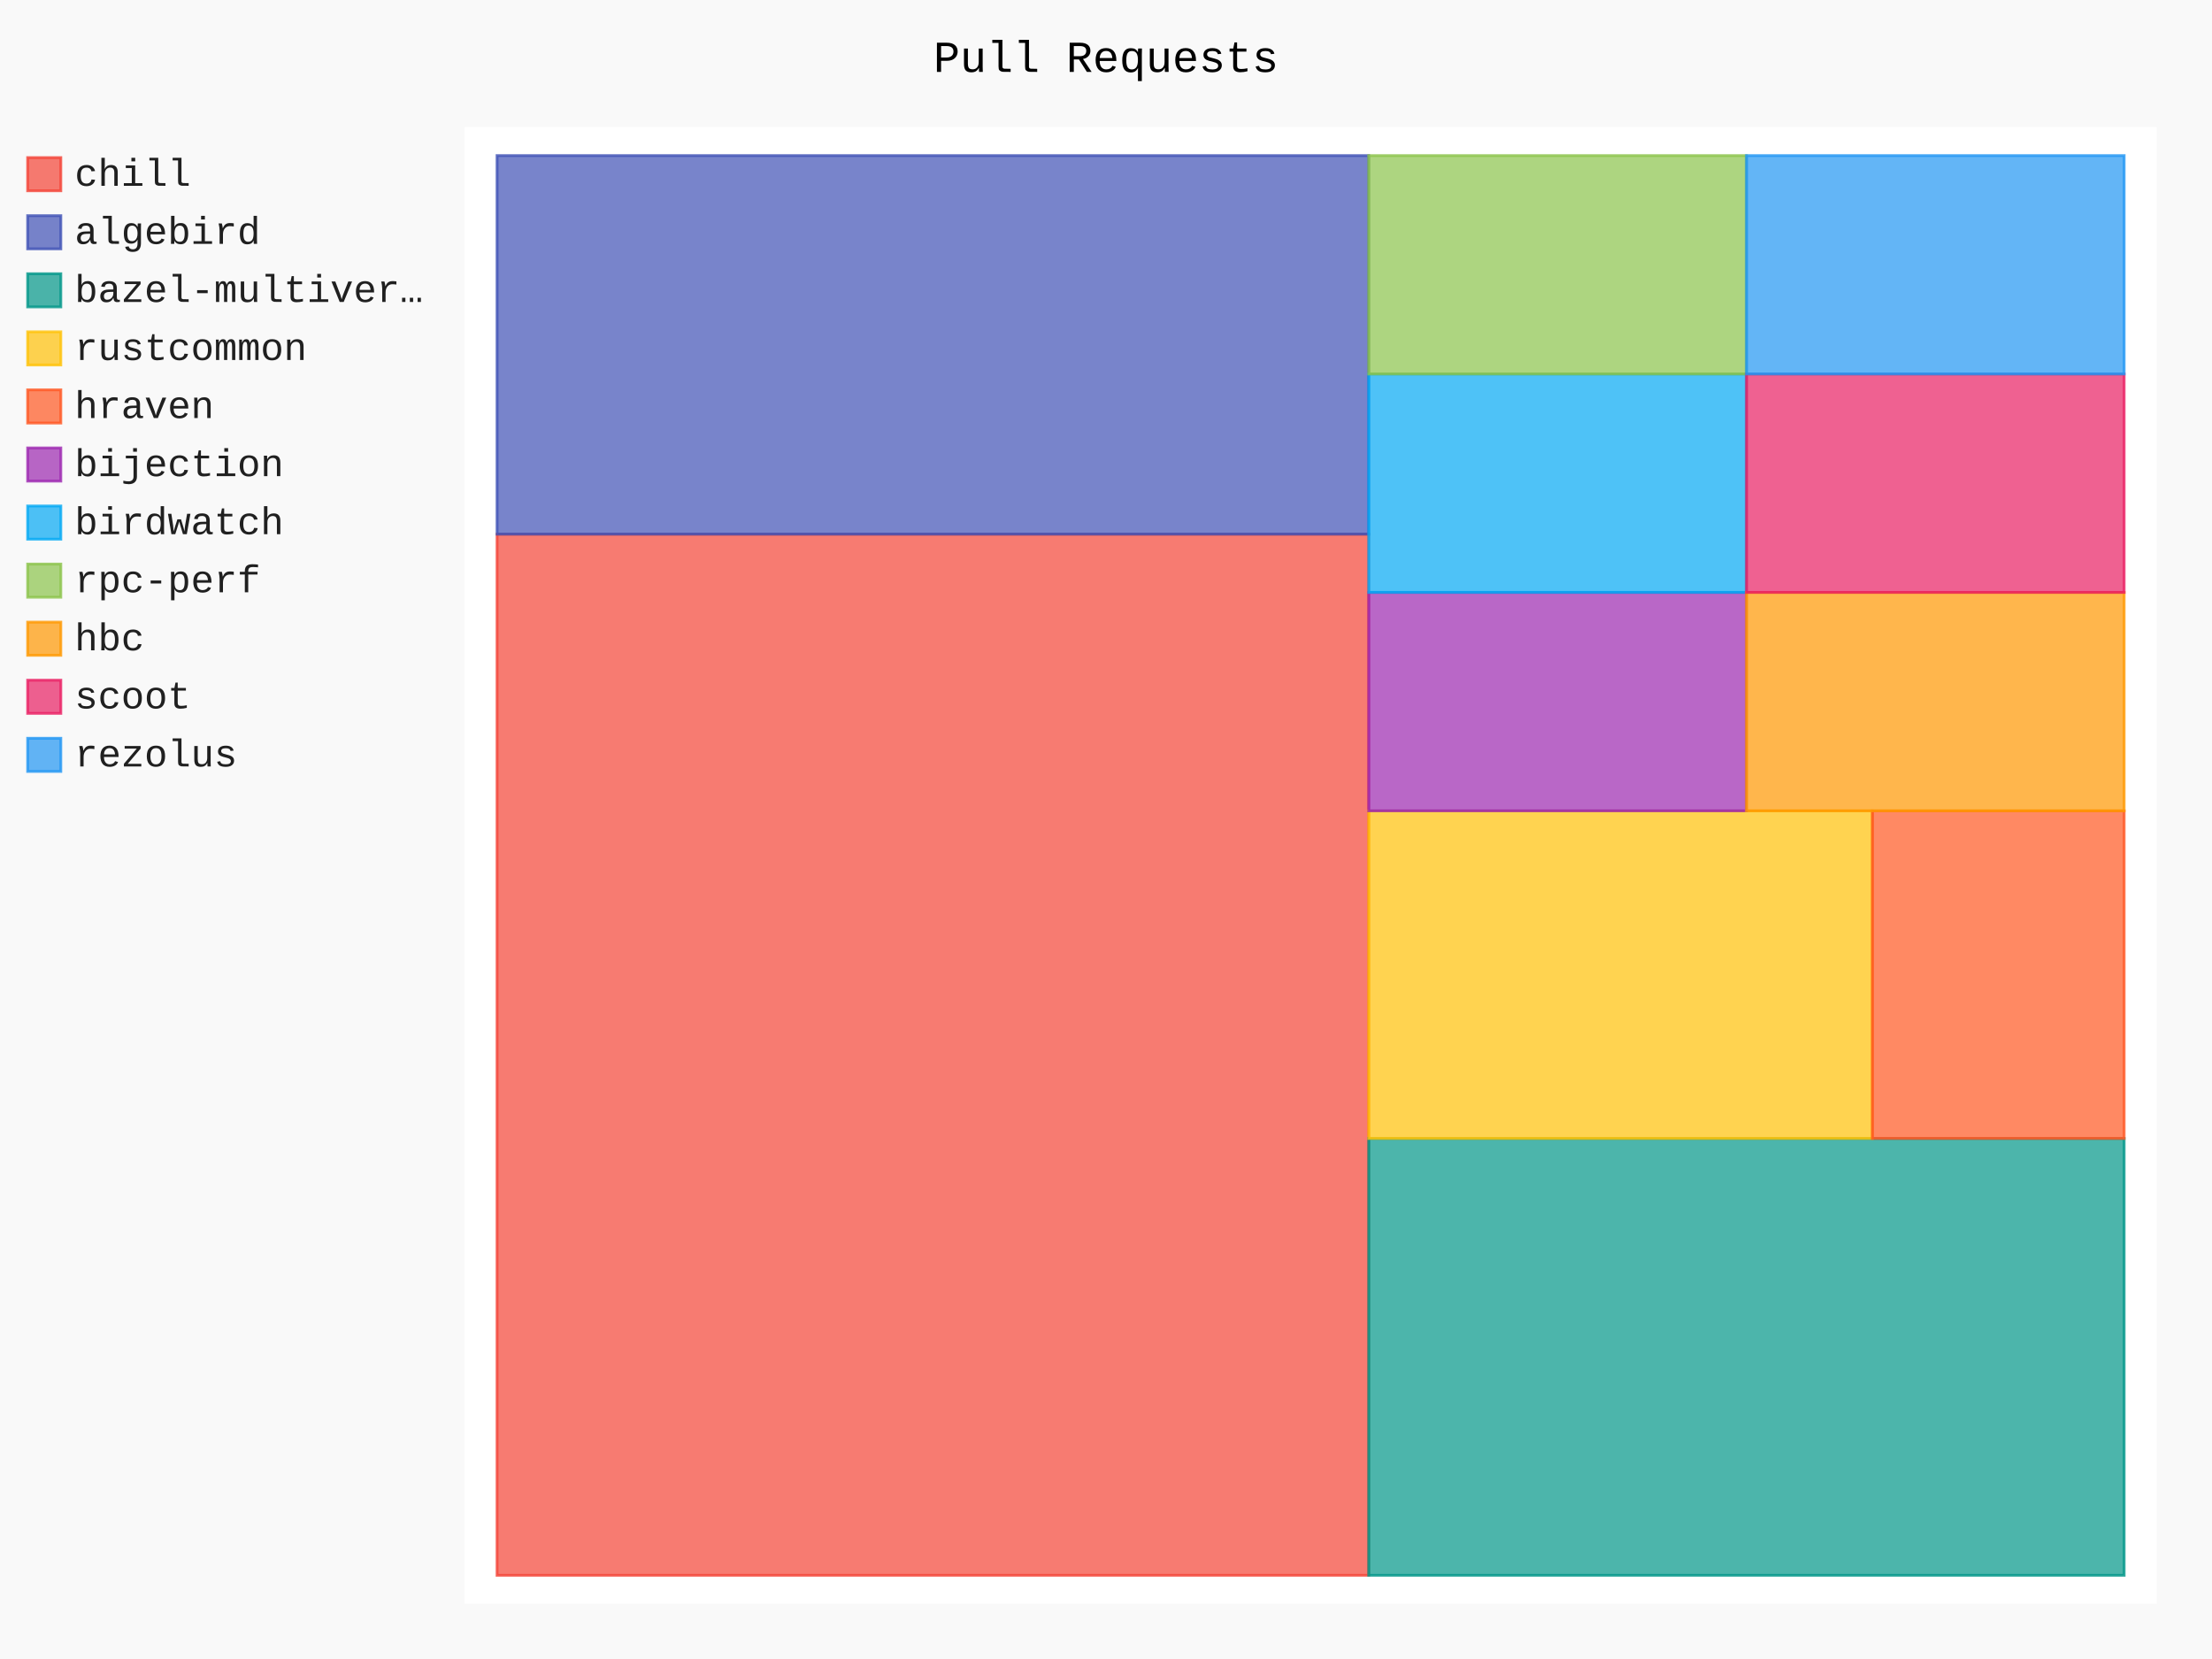
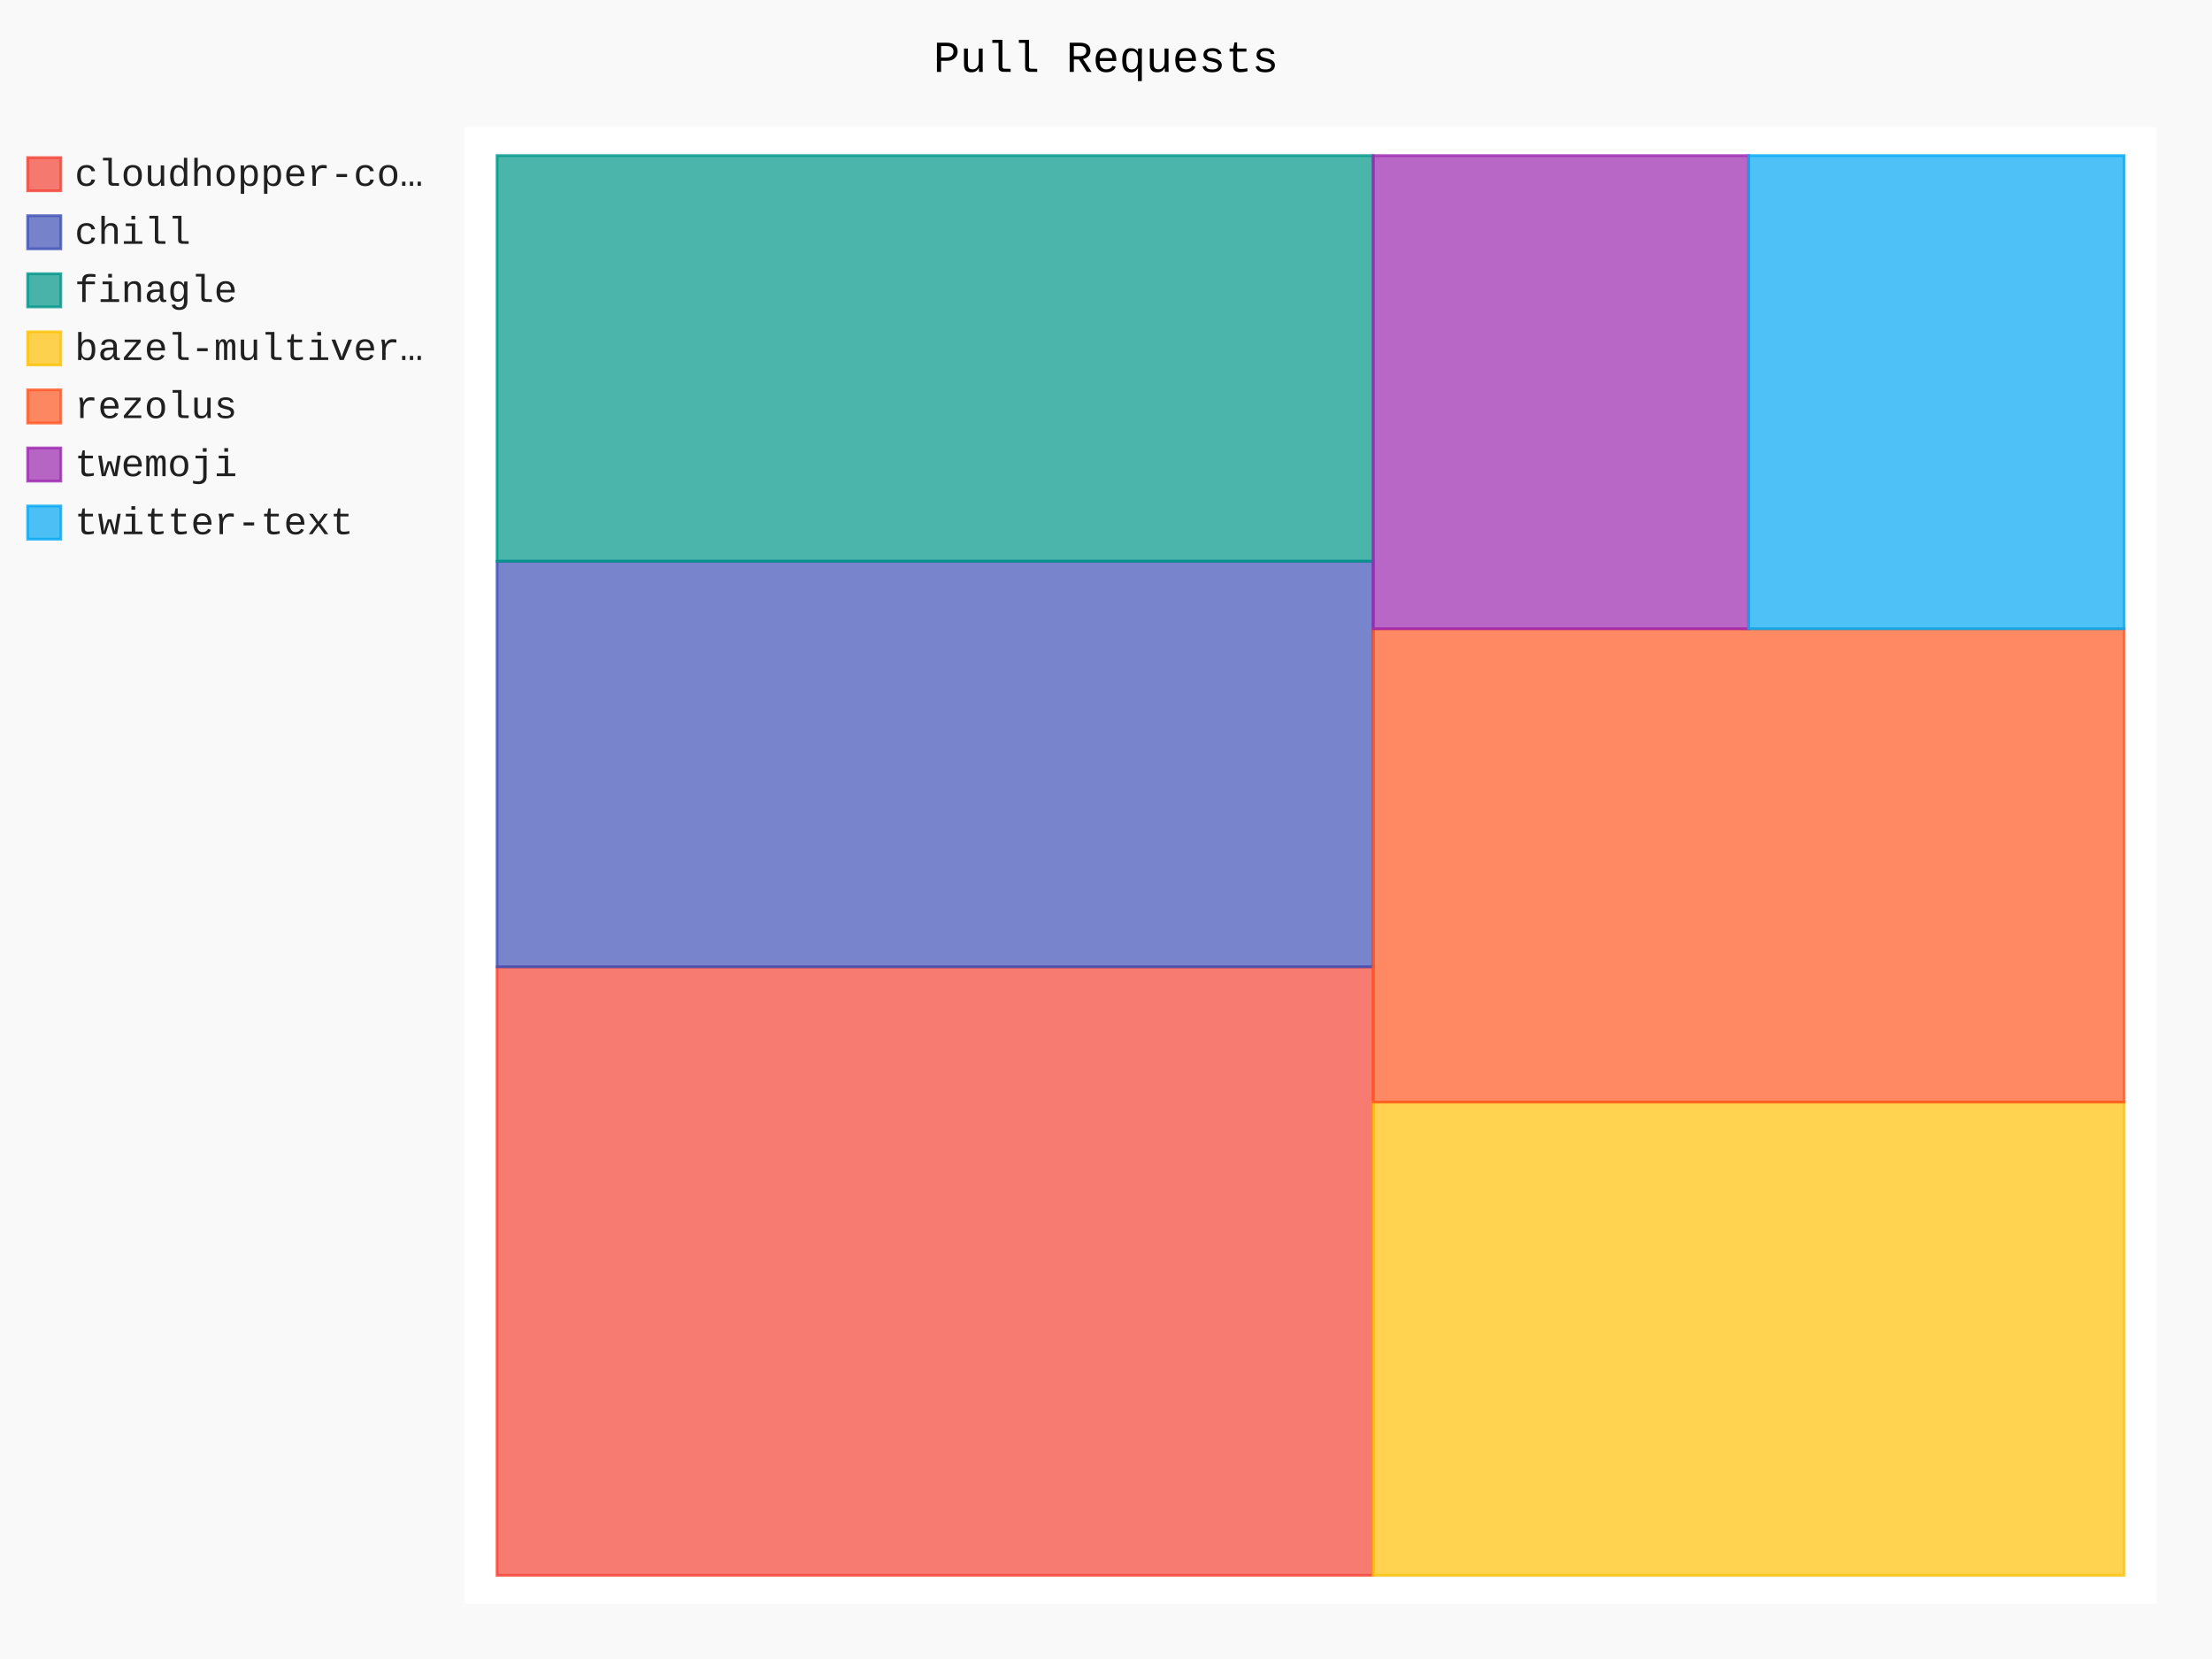
- <svg xmlns="http://www.w3.org/2000/svg" id="chart-abb2b3e8-e7dc-4cb1-89a4-b47f4cdaa82f" class="pygal-chart" viewBox="0 0 800 600">
+ <svg xmlns="http://www.w3.org/2000/svg" id="chart-4410ff7e-b27c-490b-862a-dc57db9c4b36" class="pygal-chart" viewBox="0 0 800 600">
  <defs>
-     <style type="text/css">#chart-abb2b3e8-e7dc-4cb1-89a4-b47f4cdaa82f{-webkit-user-select:none;-webkit-font-smoothing:antialiased;font-family:Consolas,"Liberation Mono",Menlo,Courier,monospace}#chart-abb2b3e8-e7dc-4cb1-89a4-b47f4cdaa82f .title{font-family:Consolas,"Liberation Mono",Menlo,Courier,monospace;font-size:16px}#chart-abb2b3e8-e7dc-4cb1-89a4-b47f4cdaa82f .legends .legend text{font-family:Consolas,"Liberation Mono",Menlo,Courier,monospace;font-size:14px}#chart-abb2b3e8-e7dc-4cb1-89a4-b47f4cdaa82f .axis text{font-family:Consolas,"Liberation Mono",Menlo,Courier,monospace;font-size:10px}#chart-abb2b3e8-e7dc-4cb1-89a4-b47f4cdaa82f .axis text.major{font-family:Consolas,"Liberation Mono",Menlo,Courier,monospace;font-size:10px}#chart-abb2b3e8-e7dc-4cb1-89a4-b47f4cdaa82f .text-overlay text.value{font-family:Consolas,"Liberation Mono",Menlo,Courier,monospace;font-size:16px}#chart-abb2b3e8-e7dc-4cb1-89a4-b47f4cdaa82f .text-overlay text.label{font-family:Consolas,"Liberation Mono",Menlo,Courier,monospace;font-size:10px}#chart-abb2b3e8-e7dc-4cb1-89a4-b47f4cdaa82f .tooltip{font-family:Consolas,"Liberation Mono",Menlo,Courier,monospace;font-size:14px}#chart-abb2b3e8-e7dc-4cb1-89a4-b47f4cdaa82f text.no_data{font-family:Consolas,"Liberation Mono",Menlo,Courier,monospace;font-size:64px}
- #chart-abb2b3e8-e7dc-4cb1-89a4-b47f4cdaa82f{background-color:rgba(249,249,249,1)}#chart-abb2b3e8-e7dc-4cb1-89a4-b47f4cdaa82f path,#chart-abb2b3e8-e7dc-4cb1-89a4-b47f4cdaa82f line,#chart-abb2b3e8-e7dc-4cb1-89a4-b47f4cdaa82f rect,#chart-abb2b3e8-e7dc-4cb1-89a4-b47f4cdaa82f circle{-webkit-transition:150ms;-moz-transition:150ms;transition:150ms}#chart-abb2b3e8-e7dc-4cb1-89a4-b47f4cdaa82f .graph &gt; .background{fill:rgba(249,249,249,1)}#chart-abb2b3e8-e7dc-4cb1-89a4-b47f4cdaa82f .plot &gt; .background{fill:rgba(255,255,255,1)}#chart-abb2b3e8-e7dc-4cb1-89a4-b47f4cdaa82f .graph{fill:rgba(0,0,0,.87)}#chart-abb2b3e8-e7dc-4cb1-89a4-b47f4cdaa82f text.no_data{fill:rgba(0,0,0,1)}#chart-abb2b3e8-e7dc-4cb1-89a4-b47f4cdaa82f .title{fill:rgba(0,0,0,1)}#chart-abb2b3e8-e7dc-4cb1-89a4-b47f4cdaa82f .legends .legend text{fill:rgba(0,0,0,.87)}#chart-abb2b3e8-e7dc-4cb1-89a4-b47f4cdaa82f .legends .legend:hover text{fill:rgba(0,0,0,1)}#chart-abb2b3e8-e7dc-4cb1-89a4-b47f4cdaa82f .axis .line{stroke:rgba(0,0,0,1)}#chart-abb2b3e8-e7dc-4cb1-89a4-b47f4cdaa82f .axis .guide.line{stroke:rgba(0,0,0,.54)}#chart-abb2b3e8-e7dc-4cb1-89a4-b47f4cdaa82f .axis .major.line{stroke:rgba(0,0,0,.87)}#chart-abb2b3e8-e7dc-4cb1-89a4-b47f4cdaa82f .axis text.major{fill:rgba(0,0,0,1)}#chart-abb2b3e8-e7dc-4cb1-89a4-b47f4cdaa82f .axis.y .guides:hover .guide.line,#chart-abb2b3e8-e7dc-4cb1-89a4-b47f4cdaa82f .line-graph .axis.x .guides:hover .guide.line,#chart-abb2b3e8-e7dc-4cb1-89a4-b47f4cdaa82f .stackedline-graph .axis.x .guides:hover .guide.line,#chart-abb2b3e8-e7dc-4cb1-89a4-b47f4cdaa82f .xy-graph .axis.x .guides:hover .guide.line{stroke:rgba(0,0,0,1)}#chart-abb2b3e8-e7dc-4cb1-89a4-b47f4cdaa82f .axis .guides:hover text{fill:rgba(0,0,0,1)}#chart-abb2b3e8-e7dc-4cb1-89a4-b47f4cdaa82f .reactive{fill-opacity:.7;stroke-opacity:.8}#chart-abb2b3e8-e7dc-4cb1-89a4-b47f4cdaa82f .ci{stroke:rgba(0,0,0,.87)}#chart-abb2b3e8-e7dc-4cb1-89a4-b47f4cdaa82f .reactive.active,#chart-abb2b3e8-e7dc-4cb1-89a4-b47f4cdaa82f .active .reactive{fill-opacity:.8;stroke-opacity:.9;stroke-width:4}#chart-abb2b3e8-e7dc-4cb1-89a4-b47f4cdaa82f .ci .reactive.active{stroke-width:1.5}#chart-abb2b3e8-e7dc-4cb1-89a4-b47f4cdaa82f .series text{fill:rgba(0,0,0,1)}#chart-abb2b3e8-e7dc-4cb1-89a4-b47f4cdaa82f .tooltip rect{fill:rgba(255,255,255,1);stroke:rgba(0,0,0,1);-webkit-transition:opacity 150ms;-moz-transition:opacity 150ms;transition:opacity 150ms}#chart-abb2b3e8-e7dc-4cb1-89a4-b47f4cdaa82f .tooltip .label{fill:rgba(0,0,0,.87)}#chart-abb2b3e8-e7dc-4cb1-89a4-b47f4cdaa82f .tooltip .label{fill:rgba(0,0,0,.87)}#chart-abb2b3e8-e7dc-4cb1-89a4-b47f4cdaa82f .tooltip .legend{font-size:.8em;fill:rgba(0,0,0,.54)}#chart-abb2b3e8-e7dc-4cb1-89a4-b47f4cdaa82f .tooltip .x_label{font-size:.6em;fill:rgba(0,0,0,1)}#chart-abb2b3e8-e7dc-4cb1-89a4-b47f4cdaa82f .tooltip .xlink{font-size:.5em;text-decoration:underline}#chart-abb2b3e8-e7dc-4cb1-89a4-b47f4cdaa82f .tooltip .value{font-size:1.5em}#chart-abb2b3e8-e7dc-4cb1-89a4-b47f4cdaa82f .bound{font-size:.5em}#chart-abb2b3e8-e7dc-4cb1-89a4-b47f4cdaa82f .max-value{font-size:.75em;fill:rgba(0,0,0,.54)}#chart-abb2b3e8-e7dc-4cb1-89a4-b47f4cdaa82f .map-element{fill:rgba(255,255,255,1);stroke:rgba(0,0,0,.54) !important}#chart-abb2b3e8-e7dc-4cb1-89a4-b47f4cdaa82f .map-element .reactive{fill-opacity:inherit;stroke-opacity:inherit}#chart-abb2b3e8-e7dc-4cb1-89a4-b47f4cdaa82f .color-0,#chart-abb2b3e8-e7dc-4cb1-89a4-b47f4cdaa82f .color-0 a:visited{stroke:#F44336;fill:#F44336}#chart-abb2b3e8-e7dc-4cb1-89a4-b47f4cdaa82f .color-1,#chart-abb2b3e8-e7dc-4cb1-89a4-b47f4cdaa82f .color-1 a:visited{stroke:#3F51B5;fill:#3F51B5}#chart-abb2b3e8-e7dc-4cb1-89a4-b47f4cdaa82f .color-2,#chart-abb2b3e8-e7dc-4cb1-89a4-b47f4cdaa82f .color-2 a:visited{stroke:#009688;fill:#009688}#chart-abb2b3e8-e7dc-4cb1-89a4-b47f4cdaa82f .color-3,#chart-abb2b3e8-e7dc-4cb1-89a4-b47f4cdaa82f .color-3 a:visited{stroke:#FFC107;fill:#FFC107}#chart-abb2b3e8-e7dc-4cb1-89a4-b47f4cdaa82f .color-4,#chart-abb2b3e8-e7dc-4cb1-89a4-b47f4cdaa82f .color-4 a:visited{stroke:#FF5722;fill:#FF5722}#chart-abb2b3e8-e7dc-4cb1-89a4-b47f4cdaa82f .color-5,#chart-abb2b3e8-e7dc-4cb1-89a4-b47f4cdaa82f .color-5 a:visited{stroke:#9C27B0;fill:#9C27B0}#chart-abb2b3e8-e7dc-4cb1-89a4-b47f4cdaa82f .color-6,#chart-abb2b3e8-e7dc-4cb1-89a4-b47f4cdaa82f .color-6 a:visited{stroke:#03A9F4;fill:#03A9F4}#chart-abb2b3e8-e7dc-4cb1-89a4-b47f4cdaa82f .color-7,#chart-abb2b3e8-e7dc-4cb1-89a4-b47f4cdaa82f .color-7 a:visited{stroke:#8BC34A;fill:#8BC34A}#chart-abb2b3e8-e7dc-4cb1-89a4-b47f4cdaa82f .color-8,#chart-abb2b3e8-e7dc-4cb1-89a4-b47f4cdaa82f .color-8 a:visited{stroke:#FF9800;fill:#FF9800}#chart-abb2b3e8-e7dc-4cb1-89a4-b47f4cdaa82f .color-9,#chart-abb2b3e8-e7dc-4cb1-89a4-b47f4cdaa82f .color-9 a:visited{stroke:#E91E63;fill:#E91E63}#chart-abb2b3e8-e7dc-4cb1-89a4-b47f4cdaa82f .color-10,#chart-abb2b3e8-e7dc-4cb1-89a4-b47f4cdaa82f .color-10 a:visited{stroke:#2196F3;fill:#2196F3}#chart-abb2b3e8-e7dc-4cb1-89a4-b47f4cdaa82f .text-overlay .color-0 text{fill:black}#chart-abb2b3e8-e7dc-4cb1-89a4-b47f4cdaa82f .text-overlay .color-1 text{fill:black}#chart-abb2b3e8-e7dc-4cb1-89a4-b47f4cdaa82f .text-overlay .color-2 text{fill:black}#chart-abb2b3e8-e7dc-4cb1-89a4-b47f4cdaa82f .text-overlay .color-3 text{fill:black}#chart-abb2b3e8-e7dc-4cb1-89a4-b47f4cdaa82f .text-overlay .color-4 text{fill:black}#chart-abb2b3e8-e7dc-4cb1-89a4-b47f4cdaa82f .text-overlay .color-5 text{fill:black}#chart-abb2b3e8-e7dc-4cb1-89a4-b47f4cdaa82f .text-overlay .color-6 text{fill:black}#chart-abb2b3e8-e7dc-4cb1-89a4-b47f4cdaa82f .text-overlay .color-7 text{fill:black}#chart-abb2b3e8-e7dc-4cb1-89a4-b47f4cdaa82f .text-overlay .color-8 text{fill:black}#chart-abb2b3e8-e7dc-4cb1-89a4-b47f4cdaa82f .text-overlay .color-9 text{fill:black}#chart-abb2b3e8-e7dc-4cb1-89a4-b47f4cdaa82f .text-overlay .color-10 text{fill:black}
- #chart-abb2b3e8-e7dc-4cb1-89a4-b47f4cdaa82f text.no_data{text-anchor:middle}#chart-abb2b3e8-e7dc-4cb1-89a4-b47f4cdaa82f .guide.line{fill:none}#chart-abb2b3e8-e7dc-4cb1-89a4-b47f4cdaa82f .centered{text-anchor:middle}#chart-abb2b3e8-e7dc-4cb1-89a4-b47f4cdaa82f .title{text-anchor:middle}#chart-abb2b3e8-e7dc-4cb1-89a4-b47f4cdaa82f .legends .legend text{fill-opacity:1}#chart-abb2b3e8-e7dc-4cb1-89a4-b47f4cdaa82f .axis.x text{text-anchor:middle}#chart-abb2b3e8-e7dc-4cb1-89a4-b47f4cdaa82f .axis.x:not(.web) text[transform]{text-anchor:start}#chart-abb2b3e8-e7dc-4cb1-89a4-b47f4cdaa82f .axis.x:not(.web) text[transform].backwards{text-anchor:end}#chart-abb2b3e8-e7dc-4cb1-89a4-b47f4cdaa82f .axis.y text{text-anchor:end}#chart-abb2b3e8-e7dc-4cb1-89a4-b47f4cdaa82f .axis.y text[transform].backwards{text-anchor:start}#chart-abb2b3e8-e7dc-4cb1-89a4-b47f4cdaa82f .axis.y2 text{text-anchor:start}#chart-abb2b3e8-e7dc-4cb1-89a4-b47f4cdaa82f .axis.y2 text[transform].backwards{text-anchor:end}#chart-abb2b3e8-e7dc-4cb1-89a4-b47f4cdaa82f .axis .guide.line{stroke-dasharray:4,4}#chart-abb2b3e8-e7dc-4cb1-89a4-b47f4cdaa82f .axis .major.guide.line{stroke-dasharray:6,6}#chart-abb2b3e8-e7dc-4cb1-89a4-b47f4cdaa82f .horizontal .axis.y .guide.line,#chart-abb2b3e8-e7dc-4cb1-89a4-b47f4cdaa82f .horizontal .axis.y2 .guide.line,#chart-abb2b3e8-e7dc-4cb1-89a4-b47f4cdaa82f .vertical .axis.x .guide.line{opacity:0}#chart-abb2b3e8-e7dc-4cb1-89a4-b47f4cdaa82f .horizontal .axis.always_show .guide.line,#chart-abb2b3e8-e7dc-4cb1-89a4-b47f4cdaa82f .vertical .axis.always_show .guide.line{opacity:1 !important}#chart-abb2b3e8-e7dc-4cb1-89a4-b47f4cdaa82f .axis.y .guides:hover .guide.line,#chart-abb2b3e8-e7dc-4cb1-89a4-b47f4cdaa82f .axis.y2 .guides:hover .guide.line,#chart-abb2b3e8-e7dc-4cb1-89a4-b47f4cdaa82f .axis.x .guides:hover .guide.line{opacity:1}#chart-abb2b3e8-e7dc-4cb1-89a4-b47f4cdaa82f .axis .guides:hover text{opacity:1}#chart-abb2b3e8-e7dc-4cb1-89a4-b47f4cdaa82f .nofill{fill:none}#chart-abb2b3e8-e7dc-4cb1-89a4-b47f4cdaa82f .subtle-fill{fill-opacity:.2}#chart-abb2b3e8-e7dc-4cb1-89a4-b47f4cdaa82f .dot{stroke-width:1px;fill-opacity:1}#chart-abb2b3e8-e7dc-4cb1-89a4-b47f4cdaa82f .dot.active{stroke-width:5px}#chart-abb2b3e8-e7dc-4cb1-89a4-b47f4cdaa82f .dot.negative{fill:transparent}#chart-abb2b3e8-e7dc-4cb1-89a4-b47f4cdaa82f text,#chart-abb2b3e8-e7dc-4cb1-89a4-b47f4cdaa82f tspan{stroke:none !important}#chart-abb2b3e8-e7dc-4cb1-89a4-b47f4cdaa82f .series text.active{opacity:1}#chart-abb2b3e8-e7dc-4cb1-89a4-b47f4cdaa82f .tooltip rect{fill-opacity:.95;stroke-width:.5}#chart-abb2b3e8-e7dc-4cb1-89a4-b47f4cdaa82f .tooltip text{fill-opacity:1}#chart-abb2b3e8-e7dc-4cb1-89a4-b47f4cdaa82f .showable{visibility:hidden}#chart-abb2b3e8-e7dc-4cb1-89a4-b47f4cdaa82f .showable.shown{visibility:visible}#chart-abb2b3e8-e7dc-4cb1-89a4-b47f4cdaa82f .gauge-background{fill:rgba(229,229,229,1);stroke:none}#chart-abb2b3e8-e7dc-4cb1-89a4-b47f4cdaa82f .bg-lines{stroke:rgba(249,249,249,1);stroke-width:2px}</style>
+     <style type="text/css">#chart-4410ff7e-b27c-490b-862a-dc57db9c4b36{-webkit-user-select:none;-webkit-font-smoothing:antialiased;font-family:Consolas,"Liberation Mono",Menlo,Courier,monospace}#chart-4410ff7e-b27c-490b-862a-dc57db9c4b36 .title{font-family:Consolas,"Liberation Mono",Menlo,Courier,monospace;font-size:16px}#chart-4410ff7e-b27c-490b-862a-dc57db9c4b36 .legends .legend text{font-family:Consolas,"Liberation Mono",Menlo,Courier,monospace;font-size:14px}#chart-4410ff7e-b27c-490b-862a-dc57db9c4b36 .axis text{font-family:Consolas,"Liberation Mono",Menlo,Courier,monospace;font-size:10px}#chart-4410ff7e-b27c-490b-862a-dc57db9c4b36 .axis text.major{font-family:Consolas,"Liberation Mono",Menlo,Courier,monospace;font-size:10px}#chart-4410ff7e-b27c-490b-862a-dc57db9c4b36 .text-overlay text.value{font-family:Consolas,"Liberation Mono",Menlo,Courier,monospace;font-size:16px}#chart-4410ff7e-b27c-490b-862a-dc57db9c4b36 .text-overlay text.label{font-family:Consolas,"Liberation Mono",Menlo,Courier,monospace;font-size:10px}#chart-4410ff7e-b27c-490b-862a-dc57db9c4b36 .tooltip{font-family:Consolas,"Liberation Mono",Menlo,Courier,monospace;font-size:14px}#chart-4410ff7e-b27c-490b-862a-dc57db9c4b36 text.no_data{font-family:Consolas,"Liberation Mono",Menlo,Courier,monospace;font-size:64px}
+ #chart-4410ff7e-b27c-490b-862a-dc57db9c4b36{background-color:rgba(249,249,249,1)}#chart-4410ff7e-b27c-490b-862a-dc57db9c4b36 path,#chart-4410ff7e-b27c-490b-862a-dc57db9c4b36 line,#chart-4410ff7e-b27c-490b-862a-dc57db9c4b36 rect,#chart-4410ff7e-b27c-490b-862a-dc57db9c4b36 circle{-webkit-transition:150ms;-moz-transition:150ms;transition:150ms}#chart-4410ff7e-b27c-490b-862a-dc57db9c4b36 .graph &gt; .background{fill:rgba(249,249,249,1)}#chart-4410ff7e-b27c-490b-862a-dc57db9c4b36 .plot &gt; .background{fill:rgba(255,255,255,1)}#chart-4410ff7e-b27c-490b-862a-dc57db9c4b36 .graph{fill:rgba(0,0,0,.87)}#chart-4410ff7e-b27c-490b-862a-dc57db9c4b36 text.no_data{fill:rgba(0,0,0,1)}#chart-4410ff7e-b27c-490b-862a-dc57db9c4b36 .title{fill:rgba(0,0,0,1)}#chart-4410ff7e-b27c-490b-862a-dc57db9c4b36 .legends .legend text{fill:rgba(0,0,0,.87)}#chart-4410ff7e-b27c-490b-862a-dc57db9c4b36 .legends .legend:hover text{fill:rgba(0,0,0,1)}#chart-4410ff7e-b27c-490b-862a-dc57db9c4b36 .axis .line{stroke:rgba(0,0,0,1)}#chart-4410ff7e-b27c-490b-862a-dc57db9c4b36 .axis .guide.line{stroke:rgba(0,0,0,.54)}#chart-4410ff7e-b27c-490b-862a-dc57db9c4b36 .axis .major.line{stroke:rgba(0,0,0,.87)}#chart-4410ff7e-b27c-490b-862a-dc57db9c4b36 .axis text.major{fill:rgba(0,0,0,1)}#chart-4410ff7e-b27c-490b-862a-dc57db9c4b36 .axis.y .guides:hover .guide.line,#chart-4410ff7e-b27c-490b-862a-dc57db9c4b36 .line-graph .axis.x .guides:hover .guide.line,#chart-4410ff7e-b27c-490b-862a-dc57db9c4b36 .stackedline-graph .axis.x .guides:hover .guide.line,#chart-4410ff7e-b27c-490b-862a-dc57db9c4b36 .xy-graph .axis.x .guides:hover .guide.line{stroke:rgba(0,0,0,1)}#chart-4410ff7e-b27c-490b-862a-dc57db9c4b36 .axis .guides:hover text{fill:rgba(0,0,0,1)}#chart-4410ff7e-b27c-490b-862a-dc57db9c4b36 .reactive{fill-opacity:.7;stroke-opacity:.8}#chart-4410ff7e-b27c-490b-862a-dc57db9c4b36 .ci{stroke:rgba(0,0,0,.87)}#chart-4410ff7e-b27c-490b-862a-dc57db9c4b36 .reactive.active,#chart-4410ff7e-b27c-490b-862a-dc57db9c4b36 .active .reactive{fill-opacity:.8;stroke-opacity:.9;stroke-width:4}#chart-4410ff7e-b27c-490b-862a-dc57db9c4b36 .ci .reactive.active{stroke-width:1.5}#chart-4410ff7e-b27c-490b-862a-dc57db9c4b36 .series text{fill:rgba(0,0,0,1)}#chart-4410ff7e-b27c-490b-862a-dc57db9c4b36 .tooltip rect{fill:rgba(255,255,255,1);stroke:rgba(0,0,0,1);-webkit-transition:opacity 150ms;-moz-transition:opacity 150ms;transition:opacity 150ms}#chart-4410ff7e-b27c-490b-862a-dc57db9c4b36 .tooltip .label{fill:rgba(0,0,0,.87)}#chart-4410ff7e-b27c-490b-862a-dc57db9c4b36 .tooltip .label{fill:rgba(0,0,0,.87)}#chart-4410ff7e-b27c-490b-862a-dc57db9c4b36 .tooltip .legend{font-size:.8em;fill:rgba(0,0,0,.54)}#chart-4410ff7e-b27c-490b-862a-dc57db9c4b36 .tooltip .x_label{font-size:.6em;fill:rgba(0,0,0,1)}#chart-4410ff7e-b27c-490b-862a-dc57db9c4b36 .tooltip .xlink{font-size:.5em;text-decoration:underline}#chart-4410ff7e-b27c-490b-862a-dc57db9c4b36 .tooltip .value{font-size:1.5em}#chart-4410ff7e-b27c-490b-862a-dc57db9c4b36 .bound{font-size:.5em}#chart-4410ff7e-b27c-490b-862a-dc57db9c4b36 .max-value{font-size:.75em;fill:rgba(0,0,0,.54)}#chart-4410ff7e-b27c-490b-862a-dc57db9c4b36 .map-element{fill:rgba(255,255,255,1);stroke:rgba(0,0,0,.54) !important}#chart-4410ff7e-b27c-490b-862a-dc57db9c4b36 .map-element .reactive{fill-opacity:inherit;stroke-opacity:inherit}#chart-4410ff7e-b27c-490b-862a-dc57db9c4b36 .color-0,#chart-4410ff7e-b27c-490b-862a-dc57db9c4b36 .color-0 a:visited{stroke:#F44336;fill:#F44336}#chart-4410ff7e-b27c-490b-862a-dc57db9c4b36 .color-1,#chart-4410ff7e-b27c-490b-862a-dc57db9c4b36 .color-1 a:visited{stroke:#3F51B5;fill:#3F51B5}#chart-4410ff7e-b27c-490b-862a-dc57db9c4b36 .color-2,#chart-4410ff7e-b27c-490b-862a-dc57db9c4b36 .color-2 a:visited{stroke:#009688;fill:#009688}#chart-4410ff7e-b27c-490b-862a-dc57db9c4b36 .color-3,#chart-4410ff7e-b27c-490b-862a-dc57db9c4b36 .color-3 a:visited{stroke:#FFC107;fill:#FFC107}#chart-4410ff7e-b27c-490b-862a-dc57db9c4b36 .color-4,#chart-4410ff7e-b27c-490b-862a-dc57db9c4b36 .color-4 a:visited{stroke:#FF5722;fill:#FF5722}#chart-4410ff7e-b27c-490b-862a-dc57db9c4b36 .color-5,#chart-4410ff7e-b27c-490b-862a-dc57db9c4b36 .color-5 a:visited{stroke:#9C27B0;fill:#9C27B0}#chart-4410ff7e-b27c-490b-862a-dc57db9c4b36 .color-6,#chart-4410ff7e-b27c-490b-862a-dc57db9c4b36 .color-6 a:visited{stroke:#03A9F4;fill:#03A9F4}#chart-4410ff7e-b27c-490b-862a-dc57db9c4b36 .text-overlay .color-0 text{fill:black}#chart-4410ff7e-b27c-490b-862a-dc57db9c4b36 .text-overlay .color-1 text{fill:black}#chart-4410ff7e-b27c-490b-862a-dc57db9c4b36 .text-overlay .color-2 text{fill:black}#chart-4410ff7e-b27c-490b-862a-dc57db9c4b36 .text-overlay .color-3 text{fill:black}#chart-4410ff7e-b27c-490b-862a-dc57db9c4b36 .text-overlay .color-4 text{fill:black}#chart-4410ff7e-b27c-490b-862a-dc57db9c4b36 .text-overlay .color-5 text{fill:black}#chart-4410ff7e-b27c-490b-862a-dc57db9c4b36 .text-overlay .color-6 text{fill:black}
+ #chart-4410ff7e-b27c-490b-862a-dc57db9c4b36 text.no_data{text-anchor:middle}#chart-4410ff7e-b27c-490b-862a-dc57db9c4b36 .guide.line{fill:none}#chart-4410ff7e-b27c-490b-862a-dc57db9c4b36 .centered{text-anchor:middle}#chart-4410ff7e-b27c-490b-862a-dc57db9c4b36 .title{text-anchor:middle}#chart-4410ff7e-b27c-490b-862a-dc57db9c4b36 .legends .legend text{fill-opacity:1}#chart-4410ff7e-b27c-490b-862a-dc57db9c4b36 .axis.x text{text-anchor:middle}#chart-4410ff7e-b27c-490b-862a-dc57db9c4b36 .axis.x:not(.web) text[transform]{text-anchor:start}#chart-4410ff7e-b27c-490b-862a-dc57db9c4b36 .axis.x:not(.web) text[transform].backwards{text-anchor:end}#chart-4410ff7e-b27c-490b-862a-dc57db9c4b36 .axis.y text{text-anchor:end}#chart-4410ff7e-b27c-490b-862a-dc57db9c4b36 .axis.y text[transform].backwards{text-anchor:start}#chart-4410ff7e-b27c-490b-862a-dc57db9c4b36 .axis.y2 text{text-anchor:start}#chart-4410ff7e-b27c-490b-862a-dc57db9c4b36 .axis.y2 text[transform].backwards{text-anchor:end}#chart-4410ff7e-b27c-490b-862a-dc57db9c4b36 .axis .guide.line{stroke-dasharray:4,4}#chart-4410ff7e-b27c-490b-862a-dc57db9c4b36 .axis .major.guide.line{stroke-dasharray:6,6}#chart-4410ff7e-b27c-490b-862a-dc57db9c4b36 .horizontal .axis.y .guide.line,#chart-4410ff7e-b27c-490b-862a-dc57db9c4b36 .horizontal .axis.y2 .guide.line,#chart-4410ff7e-b27c-490b-862a-dc57db9c4b36 .vertical .axis.x .guide.line{opacity:0}#chart-4410ff7e-b27c-490b-862a-dc57db9c4b36 .horizontal .axis.always_show .guide.line,#chart-4410ff7e-b27c-490b-862a-dc57db9c4b36 .vertical .axis.always_show .guide.line{opacity:1 !important}#chart-4410ff7e-b27c-490b-862a-dc57db9c4b36 .axis.y .guides:hover .guide.line,#chart-4410ff7e-b27c-490b-862a-dc57db9c4b36 .axis.y2 .guides:hover .guide.line,#chart-4410ff7e-b27c-490b-862a-dc57db9c4b36 .axis.x .guides:hover .guide.line{opacity:1}#chart-4410ff7e-b27c-490b-862a-dc57db9c4b36 .axis .guides:hover text{opacity:1}#chart-4410ff7e-b27c-490b-862a-dc57db9c4b36 .nofill{fill:none}#chart-4410ff7e-b27c-490b-862a-dc57db9c4b36 .subtle-fill{fill-opacity:.2}#chart-4410ff7e-b27c-490b-862a-dc57db9c4b36 .dot{stroke-width:1px;fill-opacity:1}#chart-4410ff7e-b27c-490b-862a-dc57db9c4b36 .dot.active{stroke-width:5px}#chart-4410ff7e-b27c-490b-862a-dc57db9c4b36 .dot.negative{fill:transparent}#chart-4410ff7e-b27c-490b-862a-dc57db9c4b36 text,#chart-4410ff7e-b27c-490b-862a-dc57db9c4b36 tspan{stroke:none !important}#chart-4410ff7e-b27c-490b-862a-dc57db9c4b36 .series text.active{opacity:1}#chart-4410ff7e-b27c-490b-862a-dc57db9c4b36 .tooltip rect{fill-opacity:.95;stroke-width:.5}#chart-4410ff7e-b27c-490b-862a-dc57db9c4b36 .tooltip text{fill-opacity:1}#chart-4410ff7e-b27c-490b-862a-dc57db9c4b36 .showable{visibility:hidden}#chart-4410ff7e-b27c-490b-862a-dc57db9c4b36 .showable.shown{visibility:visible}#chart-4410ff7e-b27c-490b-862a-dc57db9c4b36 .gauge-background{fill:rgba(229,229,229,1);stroke:none}#chart-4410ff7e-b27c-490b-862a-dc57db9c4b36 .bg-lines{stroke:rgba(249,249,249,1);stroke-width:2px}</style>
  </defs>
  <g class="graph treemap-graph vertical">
    <rect x="0" y="0" width="800" height="600" class="background" />
    <g transform="translate(168, 46)" class="plot">
      <rect x="0" y="0" width="612.0" height="534" class="background" />
      <g class="series serie-0 color-0">
        <g class="rects">
          <g class="rect">
-             <rect x="11.769" y="147.192" width="315.247" height="376.538" class="rect reactive tooltip-trigger" />
+             <rect x="11.769" y="303.676" width="316.864" height="220.055" class="rect reactive tooltip-trigger" />
          </g>
        </g>
      </g>
      <g class="series serie-1 color-1">
        <g class="rects">
          <g class="rect">
-             <rect x="11.769" y="10.269" width="315.247" height="136.923" class="rect reactive tooltip-trigger" />
+             <rect x="11.769" y="156.973" width="316.864" height="146.703" class="rect reactive tooltip-trigger" />
          </g>
        </g>
      </g>
      <g class="series serie-2 color-2">
        <g class="rects">
          <g class="rect">
-             <rect x="327.016" y="365.743" width="273.214" height="157.988" class="rect reactive tooltip-trigger" />
+             <rect x="11.769" y="10.269" width="316.864" height="146.703" class="rect reactive tooltip-trigger" />
          </g>
        </g>
      </g>
      <g class="series serie-3 color-3">
        <g class="rects">
          <g class="rect">
-             <rect x="327.016" y="247.251" width="182.143" height="118.491" class="rect reactive tooltip-trigger" />
+             <rect x="328.633" y="352.577" width="271.598" height="171.154" class="rect reactive tooltip-trigger" />
          </g>
        </g>
      </g>
      <g class="series serie-4 color-4">
        <g class="rects">
          <g class="rect">
-             <rect x="509.159" y="247.251" width="91.071" height="118.491" class="rect reactive tooltip-trigger" />
+             <rect x="328.633" y="181.423" width="271.598" height="171.154" class="rect reactive tooltip-trigger" />
          </g>
        </g>
      </g>
      <g class="series serie-5 color-5">
        <g class="rects">
          <g class="rect">
-             <rect x="327.016" y="168.257" width="136.607" height="78.994" class="rect reactive tooltip-trigger" />
+             <rect x="328.633" y="10.269" width="135.799" height="171.154" class="rect reactive tooltip-trigger" />
          </g>
        </g>
      </g>
      <g class="series serie-6 color-6">
        <g class="rects">
          <g class="rect">
-             <rect x="327.016" y="89.263" width="136.607" height="78.994" class="rect reactive tooltip-trigger" />
-           </g>
-         </g>
-       </g>
-       <g class="series serie-7 color-7">
-         <g class="rects">
-           <g class="rect">
-             <rect x="327.016" y="10.269" width="136.607" height="78.994" class="rect reactive tooltip-trigger" />
-           </g>
-         </g>
-       </g>
-       <g class="series serie-8 color-8">
-         <g class="rects">
-           <g class="rect">
-             <rect x="463.624" y="168.257" width="136.607" height="78.994" class="rect reactive tooltip-trigger" />
-           </g>
-         </g>
-       </g>
-       <g class="series serie-9 color-9">
-         <g class="rects">
-           <g class="rect">
-             <rect x="463.624" y="89.263" width="136.607" height="78.994" class="rect reactive tooltip-trigger" />
-           </g>
-         </g>
-       </g>
-       <g class="series serie-10 color-10">
-         <g class="rects">
-           <g class="rect">
-             <rect x="463.624" y="10.269" width="136.607" height="78.994" class="rect reactive tooltip-trigger" />
+             <rect x="464.432" y="10.269" width="135.799" height="171.154" class="rect reactive tooltip-trigger" />
          </g>
        </g>
      </g>
    </g>
    <g class="titles">
      <text x="400.0" y="26" class="title plot_title">Pull Requests</text>
    </g>
    <g transform="translate(168, 46)" class="plot overlay">
      <g class="series serie-0 color-0" />
      <g class="series serie-1 color-1" />
      <g class="series serie-2 color-2" />
      <g class="series serie-3 color-3" />
      <g class="series serie-4 color-4" />
      <g class="series serie-5 color-5" />
      <g class="series serie-6 color-6" />
-       <g class="series serie-7 color-7" />
-       <g class="series serie-8 color-8" />
-       <g class="series serie-9 color-9" />
-       <g class="series serie-10 color-10" />
    </g>
    <g transform="translate(168, 46)" class="plot text-overlay">
      <g class="series serie-0 color-0" />
      <g class="series serie-1 color-1" />
      <g class="series serie-2 color-2" />
      <g class="series serie-3 color-3" />
      <g class="series serie-4 color-4" />
      <g class="series serie-5 color-5" />
      <g class="series serie-6 color-6" />
-       <g class="series serie-7 color-7" />
-       <g class="series serie-8 color-8" />
-       <g class="series serie-9 color-9" />
-       <g class="series serie-10 color-10" />
    </g>
    <g transform="translate(168, 46)" class="plot tooltip-overlay">
      <g transform="translate(0 0)" style="opacity: 0" class="tooltip">
        <rect rx="0" ry="0" width="0" height="0" class="tooltip-box" />
        <g class="text" />
      </g>
    </g>
    <g transform="translate(10, 56)" class="legends">
      <g id="activate-serie-0" class="legend reactive activate-serie">
        <rect x="0.0" y="1.0" width="12" height="12" class="color-0 reactive" />
-         <text x="17.0" y="11.2">chill</text>
+         <text x="17.0" y="11.2">cloudhopper-co…</text>
      </g>
      <g id="activate-serie-1" class="legend reactive activate-serie">
        <rect x="0.0" y="22.0" width="12" height="12" class="color-1 reactive" />
-         <text x="17.0" y="32.2">algebird</text>
+         <text x="17.0" y="32.2">chill</text>
      </g>
      <g id="activate-serie-2" class="legend reactive activate-serie">
        <rect x="0.0" y="43.0" width="12" height="12" class="color-2 reactive" />
-         <text x="17.0" y="53.2">bazel-multiver…</text>
+         <text x="17.0" y="53.2">finagle</text>
      </g>
      <g id="activate-serie-3" class="legend reactive activate-serie">
        <rect x="0.0" y="64.0" width="12" height="12" class="color-3 reactive" />
-         <text x="17.0" y="74.2">rustcommon</text>
+         <text x="17.0" y="74.2">bazel-multiver…</text>
      </g>
      <g id="activate-serie-4" class="legend reactive activate-serie">
        <rect x="0.0" y="85.0" width="12" height="12" class="color-4 reactive" />
-         <text x="17.0" y="95.2">hraven</text>
+         <text x="17.0" y="95.2">rezolus</text>
      </g>
      <g id="activate-serie-5" class="legend reactive activate-serie">
        <rect x="0.0" y="106.0" width="12" height="12" class="color-5 reactive" />
-         <text x="17.0" y="116.2">bijection</text>
+         <text x="17.0" y="116.2">twemoji</text>
      </g>
      <g id="activate-serie-6" class="legend reactive activate-serie">
        <rect x="0.0" y="127.0" width="12" height="12" class="color-6 reactive" />
-         <text x="17.0" y="137.2">birdwatch</text>
-       </g>
-       <g id="activate-serie-7" class="legend reactive activate-serie">
-         <rect x="0.0" y="148.0" width="12" height="12" class="color-7 reactive" />
-         <text x="17.0" y="158.2">rpc-perf</text>
-       </g>
-       <g id="activate-serie-8" class="legend reactive activate-serie">
-         <rect x="0.0" y="169.0" width="12" height="12" class="color-8 reactive" />
-         <text x="17.0" y="179.2">hbc</text>
-       </g>
-       <g id="activate-serie-9" class="legend reactive activate-serie">
-         <rect x="0.0" y="190.0" width="12" height="12" class="color-9 reactive" />
-         <text x="17.0" y="200.2">scoot</text>
-       </g>
-       <g id="activate-serie-10" class="legend reactive activate-serie">
-         <rect x="0.0" y="211.0" width="12" height="12" class="color-10 reactive" />
-         <text x="17.0" y="221.2">rezolus</text>
+         <text x="17.0" y="137.2">twitter-text</text>
      </g>
    </g>
    <g transform="translate(790, 56)" class="legends" />
  </g>
</svg>
